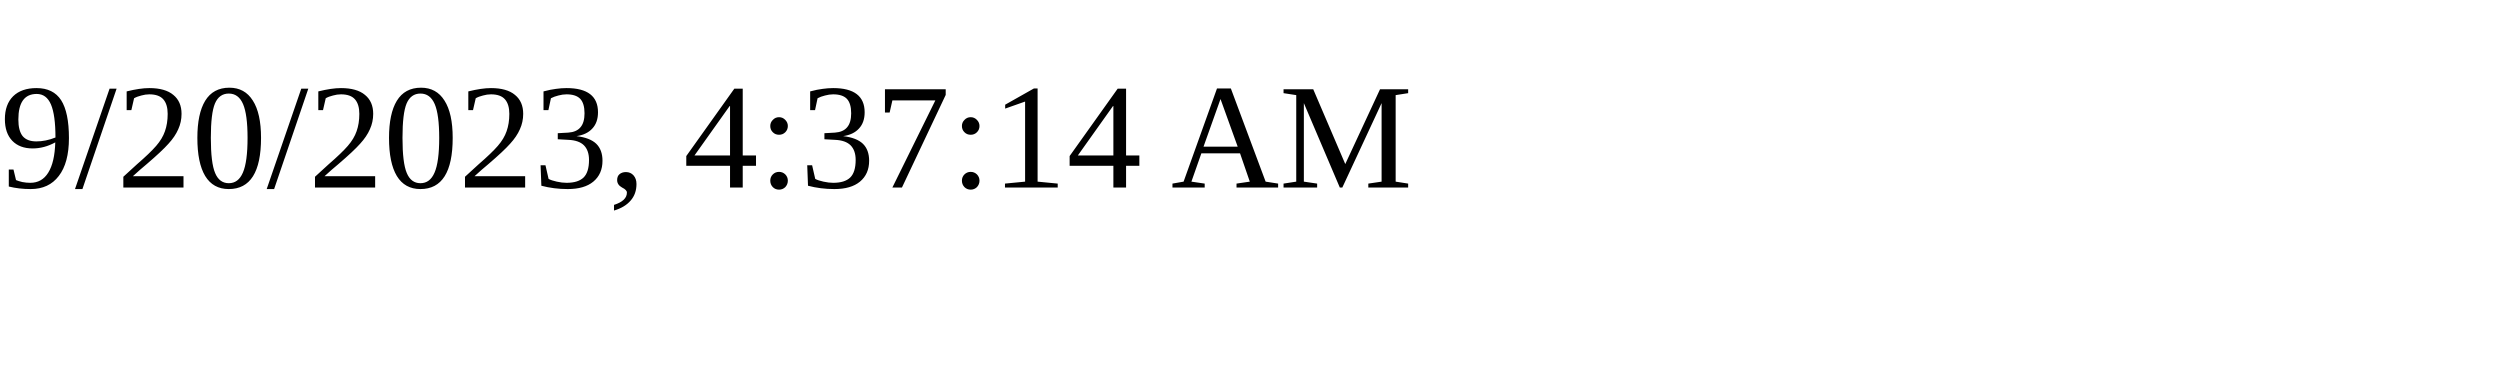
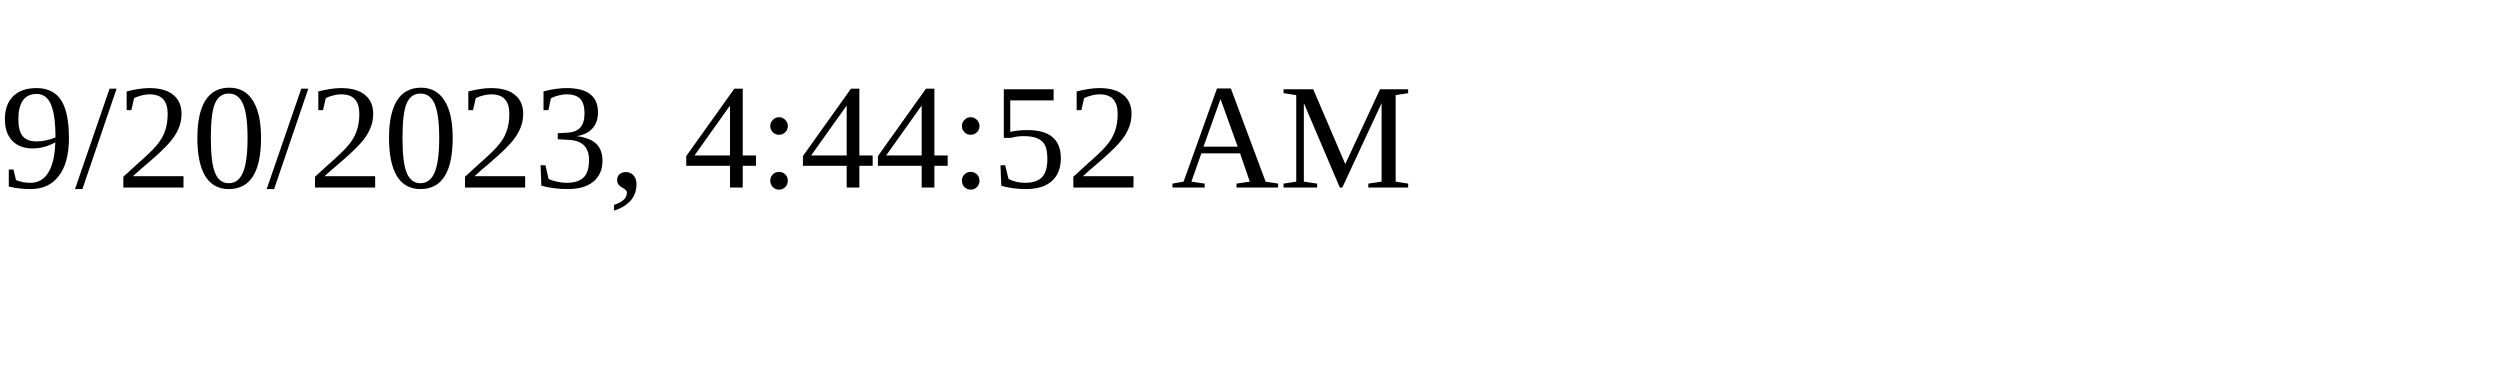
<svg xmlns="http://www.w3.org/2000/svg" height="30" width="200">
-   <text x="0" y="15">9/20/2023, 4:37:14 AM</text>
+   <text x="0" y="15">9/20/2023, 4:44:52 AM</text>
</svg>
